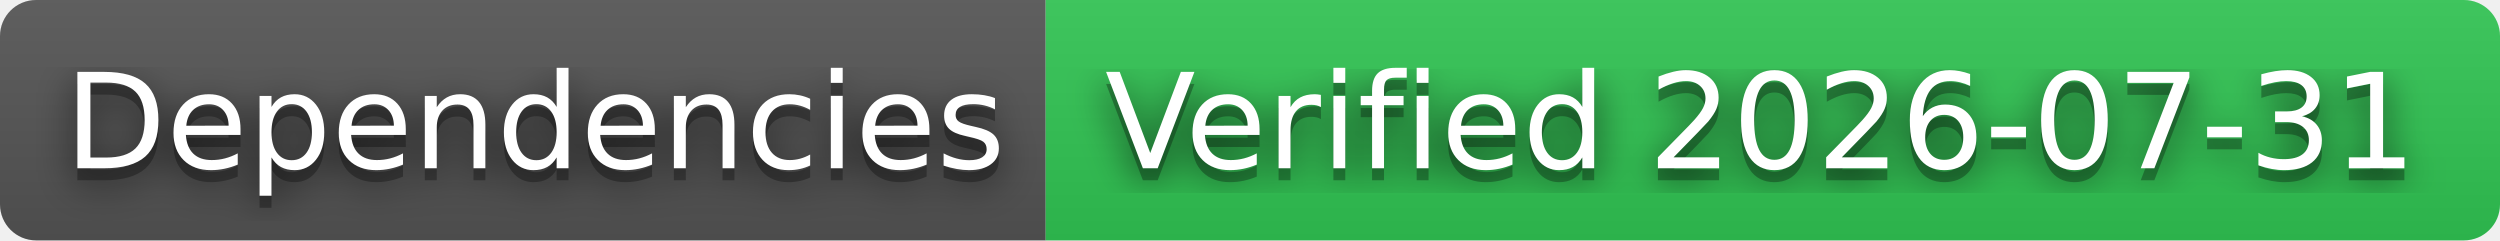
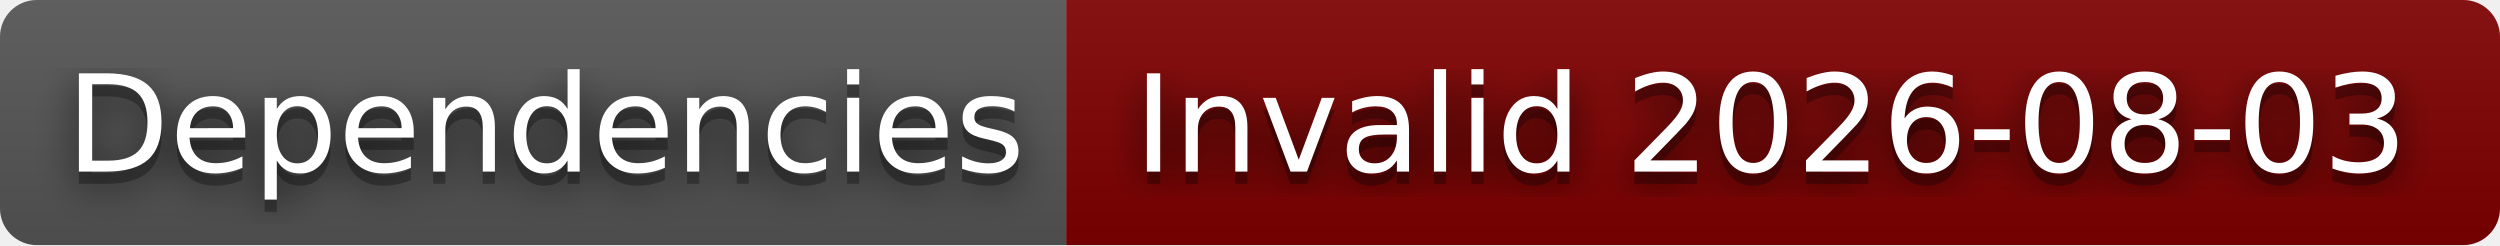
- <svg xmlns="http://www.w3.org/2000/svg" width="208" height="20" role="img" aria-label="Dependencies: Verified 2026-07-31">
+ <svg xmlns="http://www.w3.org/2000/svg" width="204" height="20" role="img" aria-label="Dependencies: Invalid 2026-08-03">
  <filter id="blur">
    <feGaussianBlur stdDeviation="16" />
  </filter>
  <linearGradient id="s" x2="0" y2="100%">
    <stop offset="0" stop-color="#bbb" stop-opacity=".1" />
    <stop offset="1" stop-opacity=".1" />
  </linearGradient>
  <clipPath id="r">
-     <rect width="208" height="20" rx="3" />
+     <rect width="204" height="20" rx="3" />
  </clipPath>
  <g clip-path="url(#r)">
    <rect width="87" height="20" fill="#555" />
-     <rect x="87" width="121" height="20" fill="#31c653" />
-     <rect width="208" height="20" fill="url(#s)" />
+     <rect x="87" width="117" height="20" fill="#800000" />
+     <rect width="204" height="20" fill="url(#s)" />
  </g>
  <g fill="#fff" text-anchor="middle" font-family="Verdana,Geneva,DejaVu Sans,sans-serif" text-rendering="geometricPrecision" font-size="110">
    <g transform="scale(.1)">
      <g aria-hidden="true" fill="#010101">
        <text x="445" y="150" fill-opacity=".8" filter="url(#blur)" textLength="770">Dependencies</text>
        <text x="445" y="150" fill-opacity=".3" textLength="770">Dependencies</text>
      </g>
      <text x="445" y="140" textLength="770">Dependencies</text>
    </g>
    <g transform="scale(.1)">
      <g aria-hidden="true" fill="#010101">
-         <text x="1465" y="150" fill-opacity=".8" filter="url(#blur)" textLength="1110">Verified 2026-07-31</text>
-         <text x="1465" y="150" fill-opacity=".3" textLength="1110">Verified 2026-07-31</text>
+         <text x="1445" y="150" fill-opacity=".8" filter="url(#blur)" textLength="1070">Invalid 2026-08-03</text>
+         <text x="1445" y="150" fill-opacity=".3" textLength="1070">Invalid 2026-08-03</text>
      </g>
-       <text x="1465" y="140" textLength="1110">Verified 2026-07-31</text>
+       <text x="1445" y="140" textLength="1070">Invalid 2026-08-03</text>
    </g>
  </g>
</svg>
